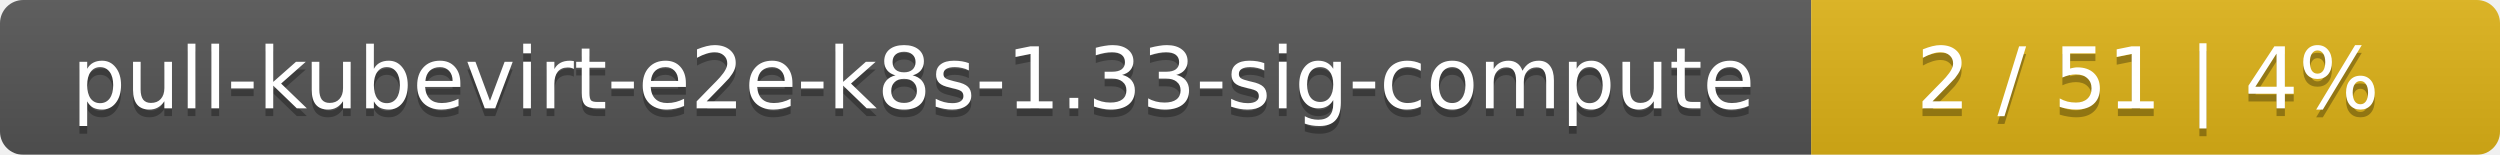
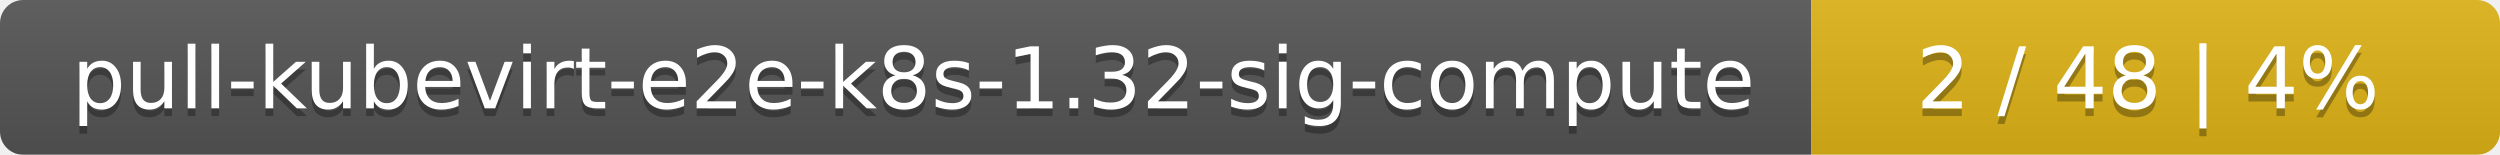
<svg xmlns="http://www.w3.org/2000/svg" width="323" height="20">
  <linearGradient id="smooth" x2="0" y2="100%">
    <stop offset="0" stop-color="#bbb" stop-opacity=".1" />
    <stop offset="1" stop-opacity=".1" />
  </linearGradient>
  <mask id="round">
    <rect width="323" height="20" rx="3" fill="#fff" />
  </mask>
  <g mask="url(#round)">
    <rect width="234" height="20" fill="#555" />
    <rect x="234" width="89" height="20" fill="#dfb317" />
    <rect width="323" height="20" fill="url(#smooth)" />
  </g>
  <g fill="#fff" text-anchor="middle" font-family="DejaVu Sans,Verdana,Geneva,sans-serif" font-size="11">
-     <text x="118" y="15" fill="#010101" fill-opacity=".3">pull-kubevirt-e2e-k8s-1.33-sig-compute</text>
-     <text x="118" y="14">pull-kubevirt-e2e-k8s-1.33-sig-compute</text>
-     <text x="277.5" y="15" fill="#010101" fill-opacity=".3">2 / 51    |    4%</text>
-     <text x="277.5" y="14">2 / 51    |    4%</text>
+     <text x="118" y="15" fill="#010101" fill-opacity=".3">pull-kubevirt-e2e-k8s-1.32-sig-compute</text>
+     <text x="118" y="14">pull-kubevirt-e2e-k8s-1.32-sig-compute</text>
+     <text x="277.5" y="15" fill="#010101" fill-opacity=".3">2 / 48    |    4%</text>
+     <text x="277.5" y="14">2 / 48    |    4%</text>
  </g>
</svg>
